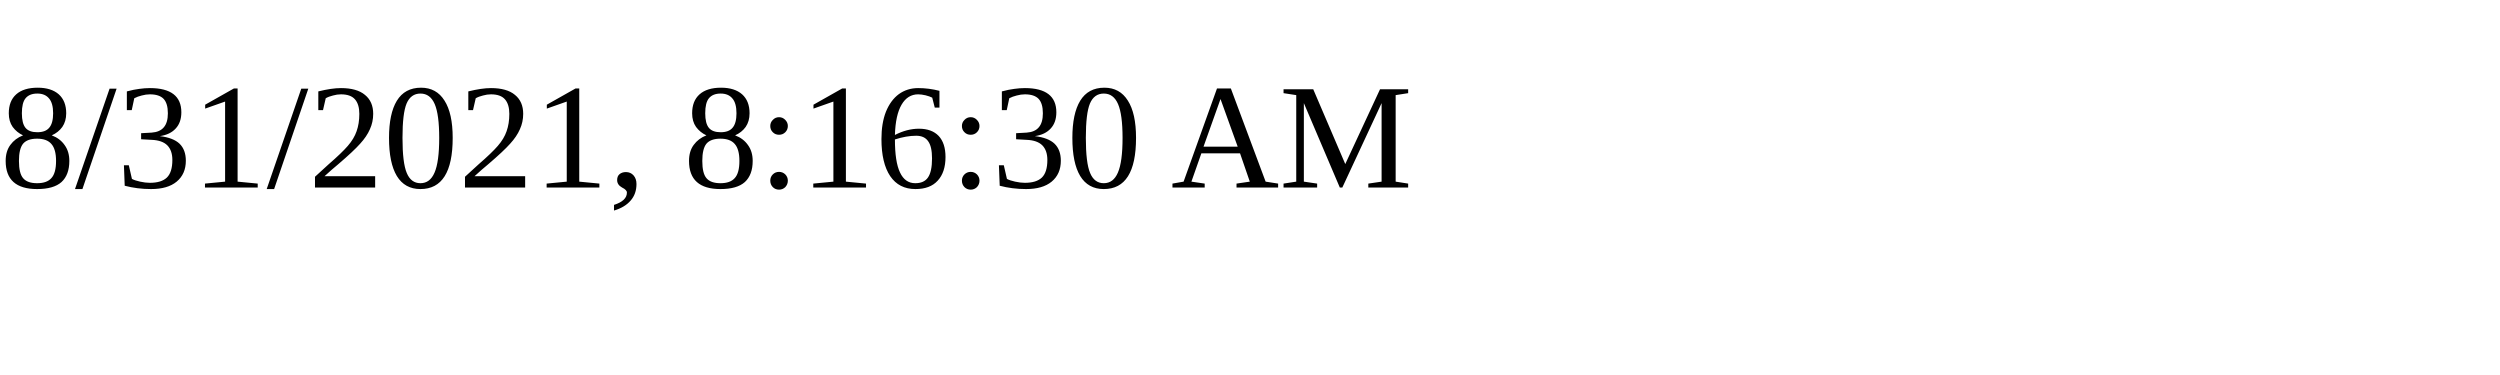
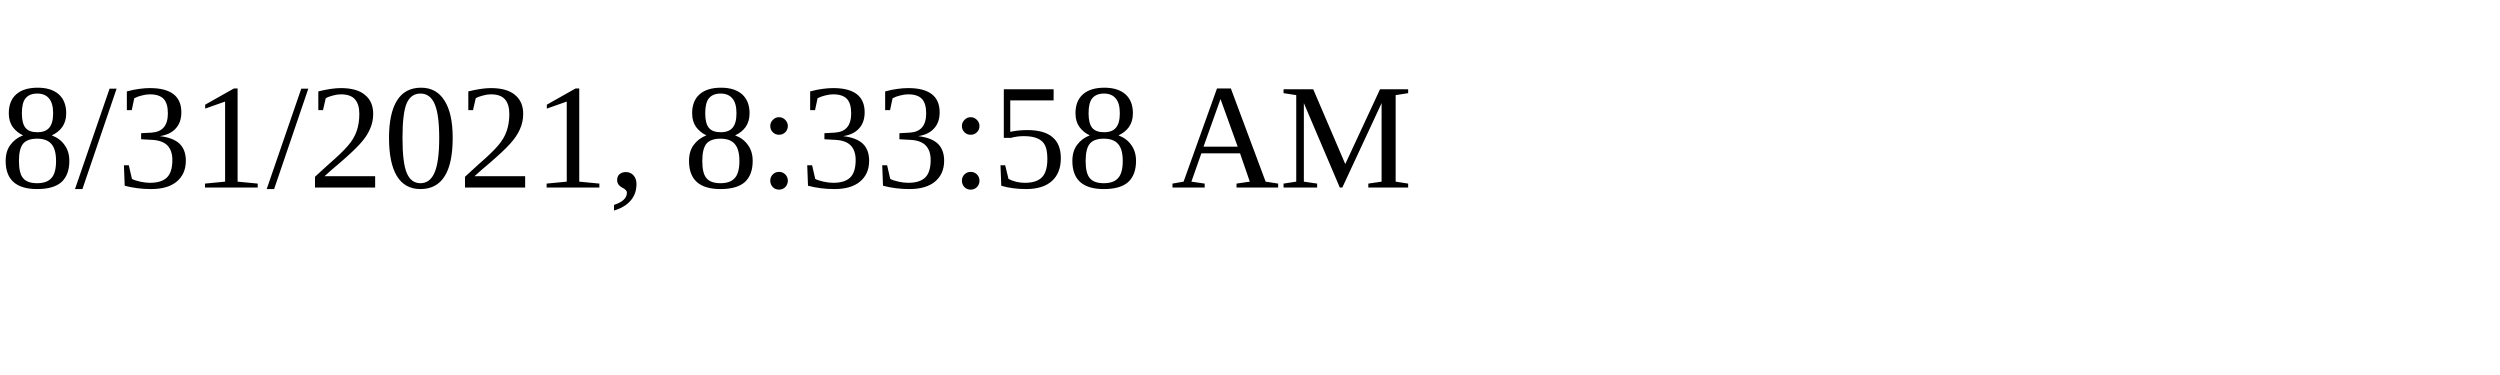
<svg xmlns="http://www.w3.org/2000/svg" height="30" width="200">
-   <text x="0" y="15">8/31/2021, 8:16:30 AM</text>
+   <text x="0" y="15">8/31/2021, 8:33:58 AM</text>
</svg>
